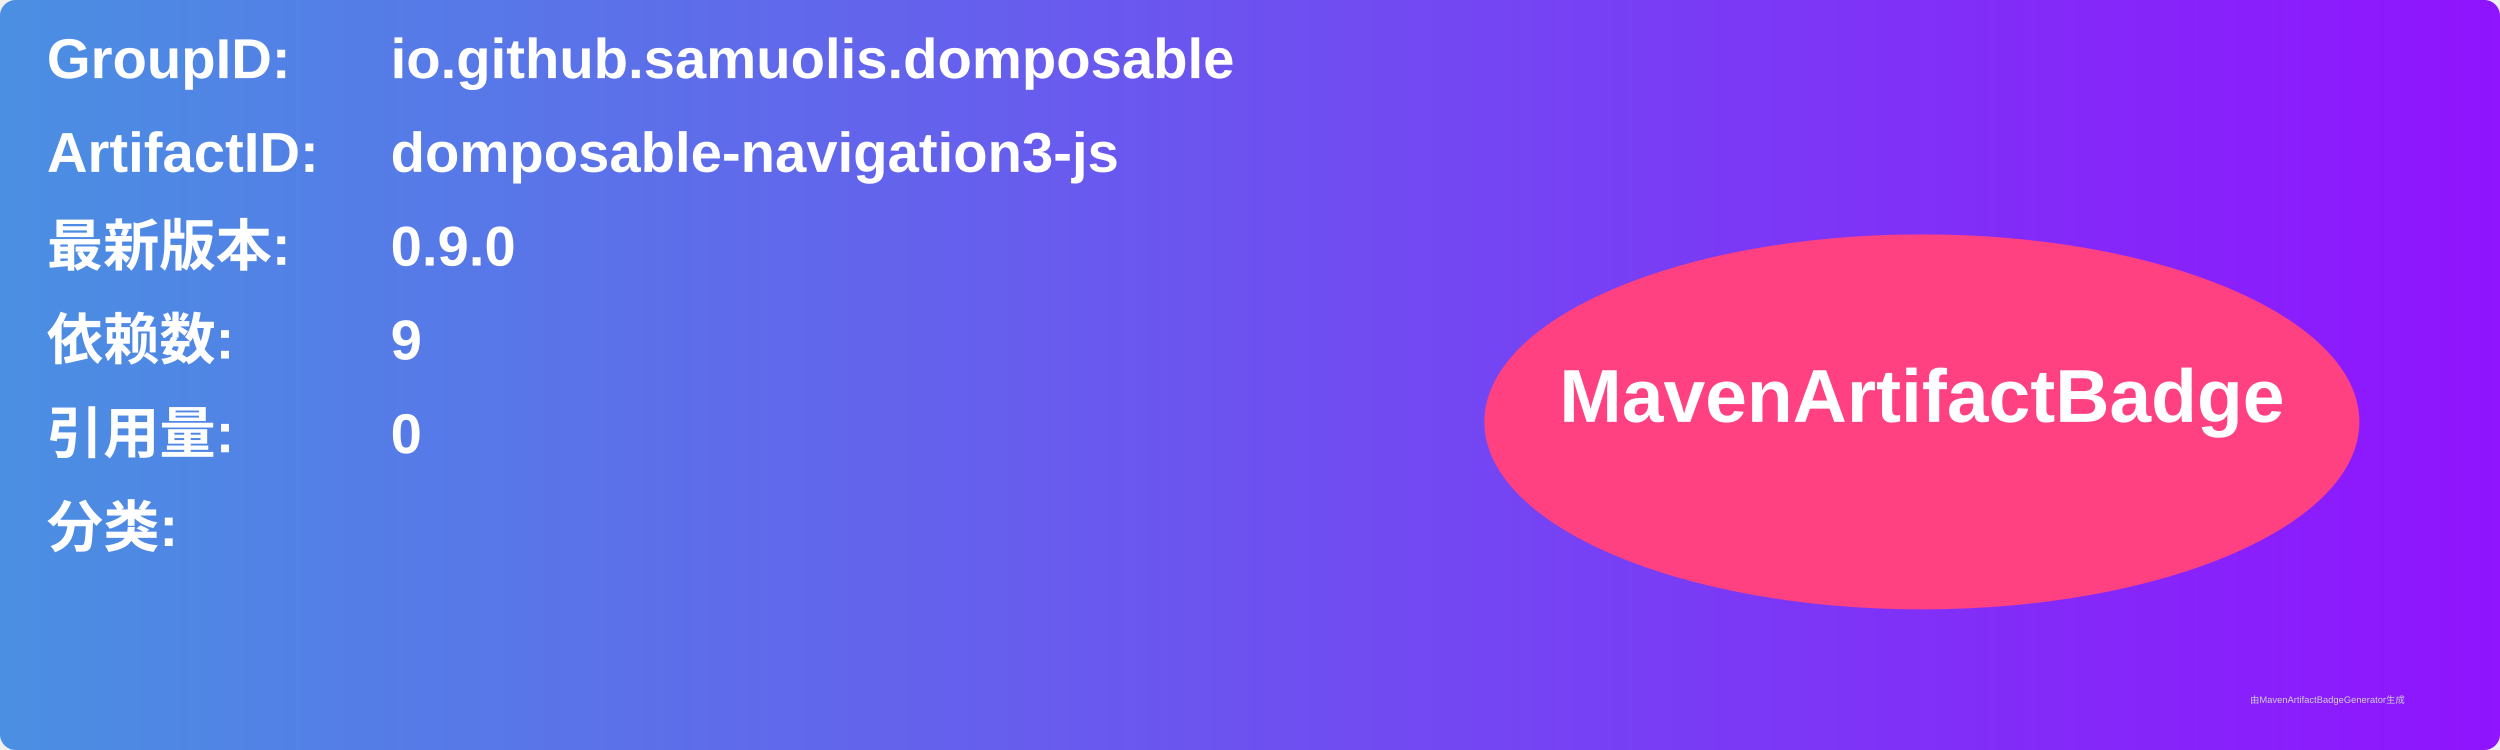
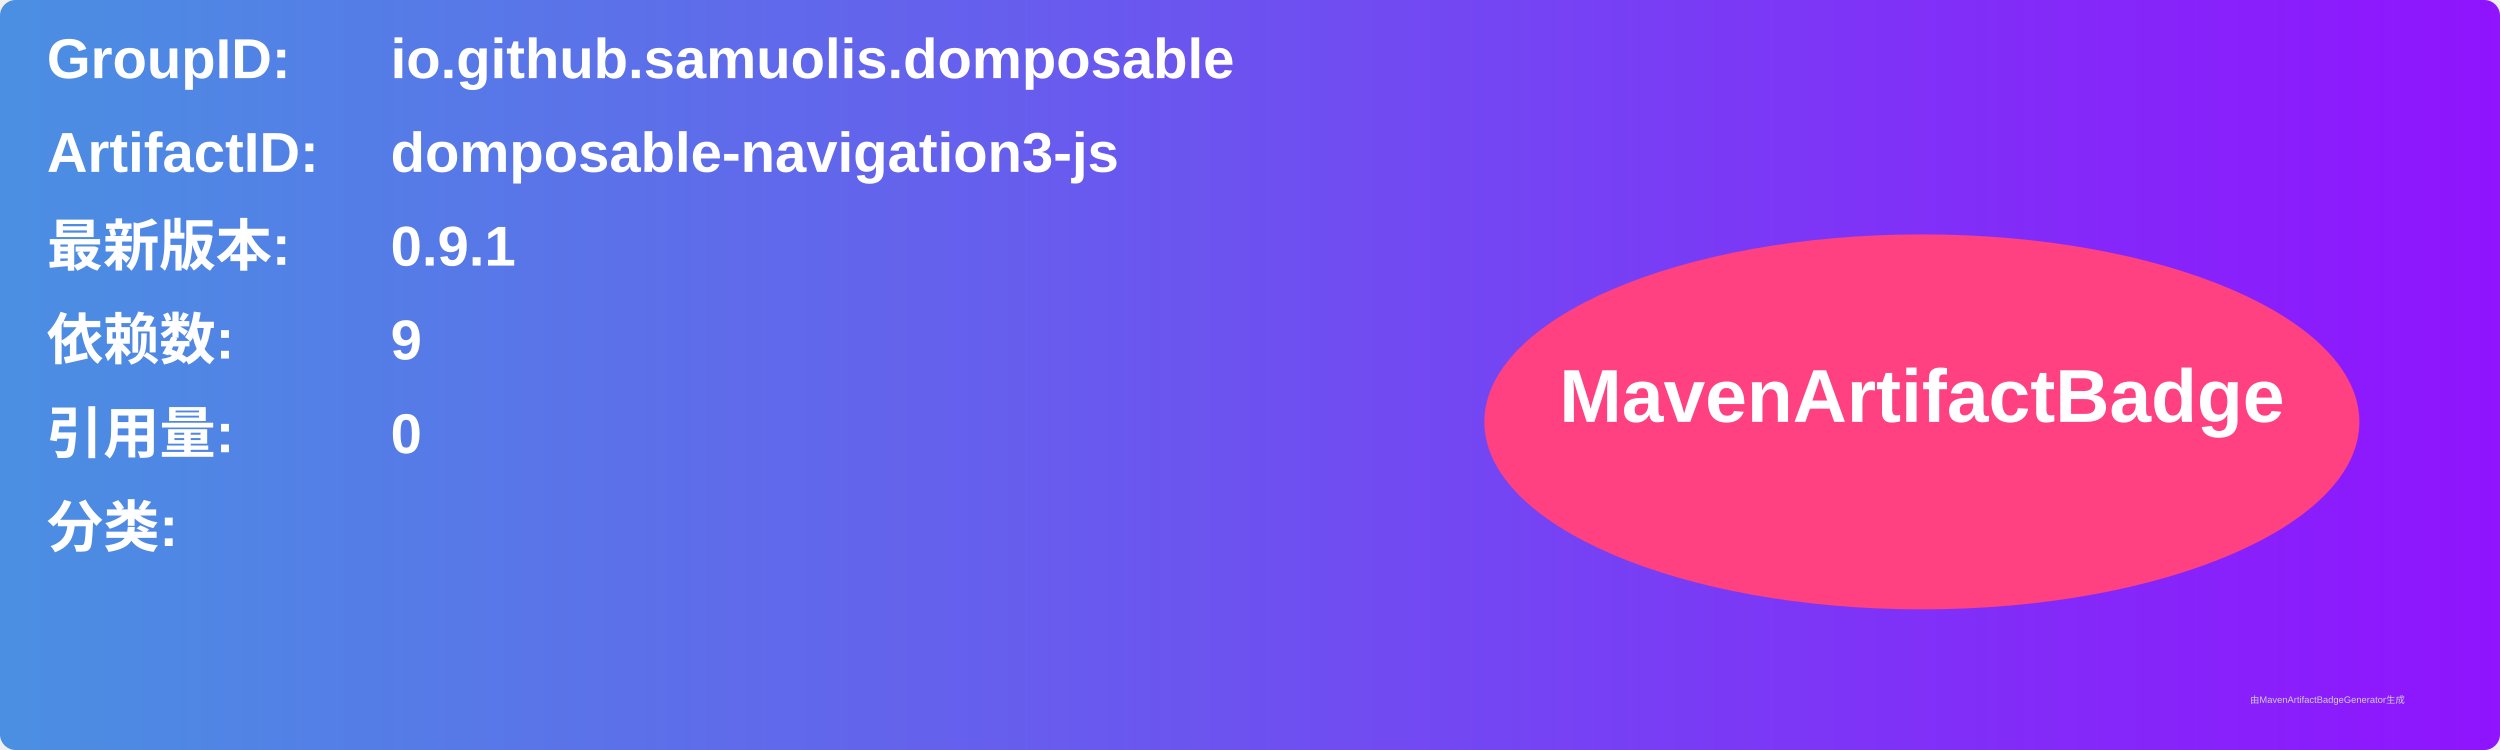
<svg xmlns="http://www.w3.org/2000/svg" width="800" height="240" viewBox="0 0 800 240">
  <linearGradient id="grad" x1="0%" y1="0%" x2="100%" y2="0%">
    <stop offset="0%" stop-color="#4a90e2" />
    <stop offset="100%" stop-color="#9013fe" />
  </linearGradient>
  <rect width="100%" height="100%" rx="5" ry="5" fill="url(#grad)" />
  <g transform="translate(15, 15)">
    <text x="0" y="10" font-family="Arial" font-size="18" fill="white" font-weight="bold" width="260">GroupID:</text>
    <text x="110" y="10" font-family="Arial" font-size="18" fill="white" font-weight="bold" width="460">io.github.samuolis.domposable</text>
    <text x="0" y="40" font-family="Arial" font-size="18" fill="white" font-weight="bold" width="260">ArtifactID:</text>
    <text x="110" y="40" font-family="Arial" font-size="18" fill="white" font-weight="bold" width="460">domposable-navigation3-js</text>
    <text x="0" y="70" font-family="Arial" font-size="18" fill="white" font-weight="bold">最新版本:</text>
    <text x="110" y="70" font-family="Arial" font-size="18" fill="white" font-weight="bold">
-       <tspan font-weight="bold">0.9.0</tspan>
+       <tspan font-weight="bold">0.9.1</tspan>
    </text>
    <text x="0" y="100" font-family="Arial" font-size="18" fill="white" font-weight="bold">依赖数: </text>
    <text x="110" y="100" font-family="Arial" font-size="18" fill="white">
      <tspan font-weight="bold">9</tspan>
    </text>
    <text x="0" y="130" font-family="Arial" font-size="18" fill="white" font-weight="bold">引用量: </text>
    <text x="110" y="130" font-family="Arial" font-size="18" fill="white">
      <tspan font-weight="bold">0</tspan>
    </text>
    <text x="0" y="160" font-family="Arial" font-size="18" fill="white" font-weight="bold">分类:</text>
    <text x="10" y="190" font-family="Arial" font-size="10" fill="white">
      <tspan font-weight="bold" />
    </text>
    <ellipse cx="600" cy="120" rx="140" ry="60" fill="#ff4081" />
    <text x="600" y="120" text-anchor="middle" font-family="Arial" font-size="24" fill="white" font-weight="bold">MavenArtifactBadge</text>
  </g>
  <text x="720" y="225" font-family="Arial" font-size="3" fill="#d0d0d0">由MavenArtifactBadgeGenerator生成</text>
</svg>
